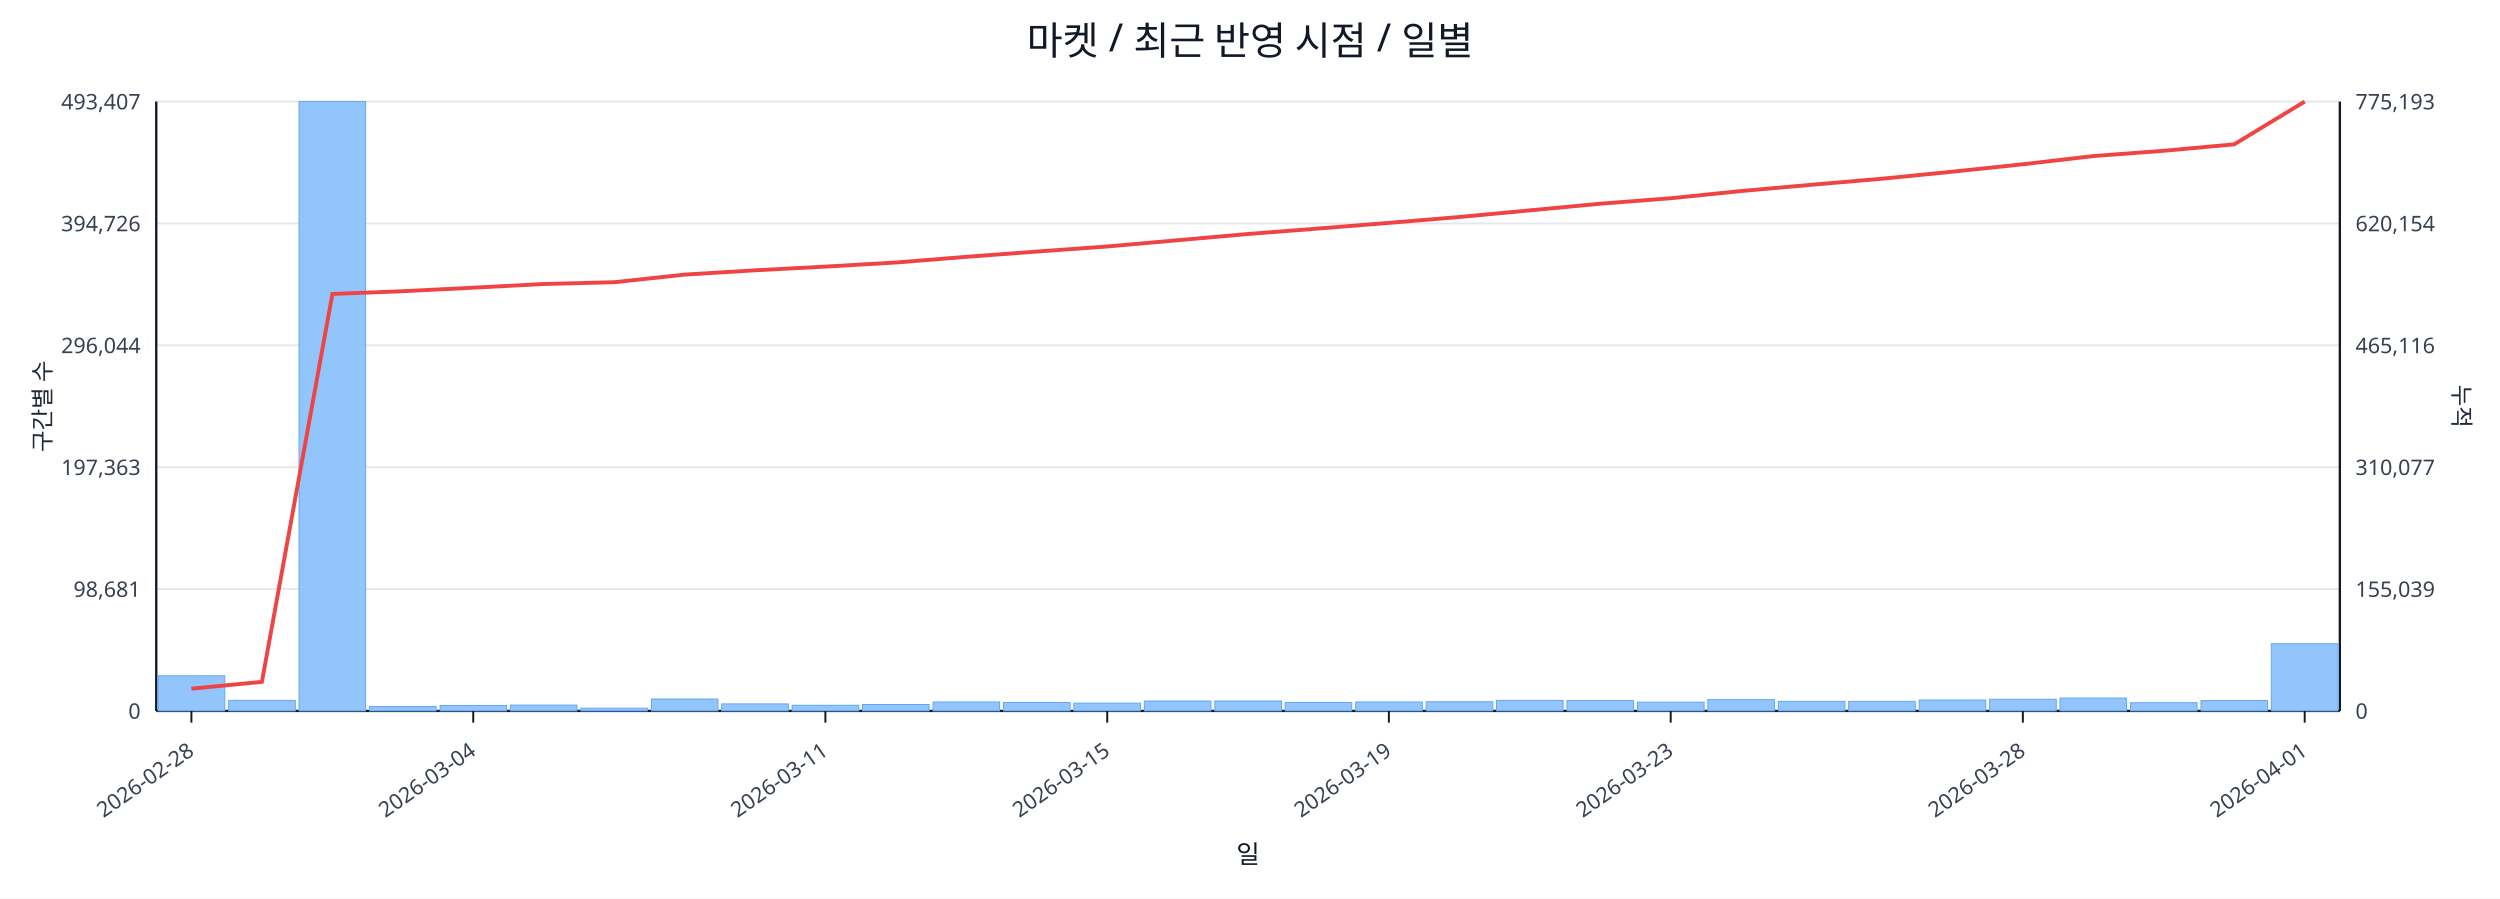
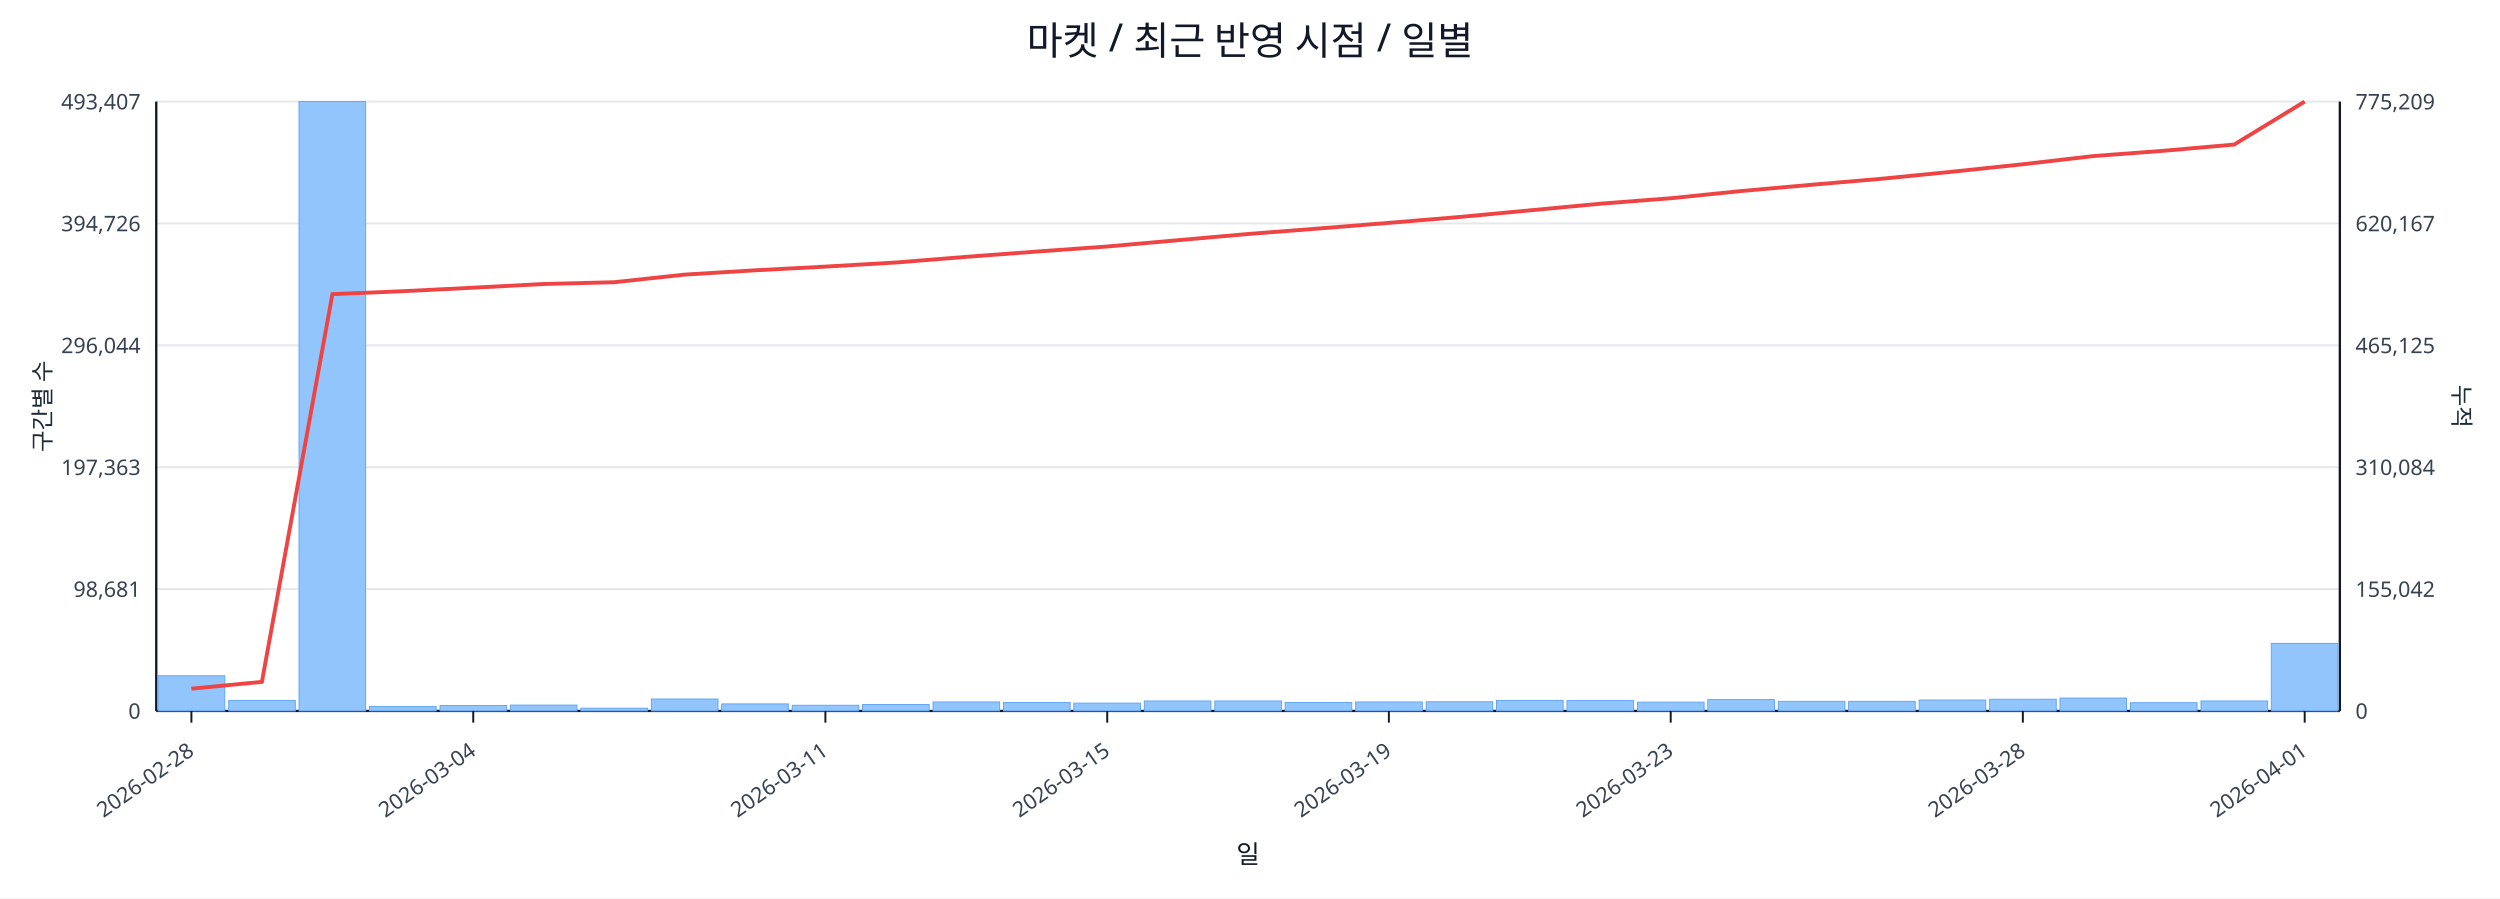
<svg xmlns="http://www.w3.org/2000/svg" width="1280" height="460" viewBox="0 0 1280 460">
  <rect x="0" y="0" width="100%" height="100%" fill="#ffffff" />
  <text x="640.0" y="28" font-size="20" text-anchor="middle" font-family="sans-serif" fill="#111827">마켓 / 최근 반영 시점 / 일별</text>
  <line x1="80.0" y1="52.0" x2="1198.0" y2="52.0" stroke="#e5e7eb" stroke-width="1" />
  <text x="72.0" y="56.0" font-size="11" text-anchor="end" font-family="sans-serif" fill="#374151">493,407</text>
-   <text x="1206.0" y="56.0" font-size="11" text-anchor="start" font-family="sans-serif" fill="#374151">775,193</text>
+   <text x="1206.0" y="56.0" font-size="11" text-anchor="start" font-family="sans-serif" fill="#374151">775,209</text>
  <line x1="80.0" y1="114.4" x2="1198.0" y2="114.4" stroke="#e5e7eb" stroke-width="1" />
  <text x="72.0" y="118.4" font-size="11" text-anchor="end" font-family="sans-serif" fill="#374151">394,726</text>
-   <text x="1206.0" y="118.4" font-size="11" text-anchor="start" font-family="sans-serif" fill="#374151">620,154</text>
+   <text x="1206.0" y="118.4" font-size="11" text-anchor="start" font-family="sans-serif" fill="#374151">620,167</text>
  <line x1="80.0" y1="176.8" x2="1198.0" y2="176.8" stroke="#e5e7eb" stroke-width="1" />
  <text x="72.0" y="180.8" font-size="11" text-anchor="end" font-family="sans-serif" fill="#374151">296,044</text>
-   <text x="1206.0" y="180.8" font-size="11" text-anchor="start" font-family="sans-serif" fill="#374151">465,116</text>
+   <text x="1206.0" y="180.8" font-size="11" text-anchor="start" font-family="sans-serif" fill="#374151">465,125</text>
  <line x1="80.0" y1="239.2" x2="1198.0" y2="239.2" stroke="#e5e7eb" stroke-width="1" />
  <text x="72.0" y="243.2" font-size="11" text-anchor="end" font-family="sans-serif" fill="#374151">197,363</text>
-   <text x="1206.0" y="243.2" font-size="11" text-anchor="start" font-family="sans-serif" fill="#374151">310,077</text>
+   <text x="1206.0" y="243.2" font-size="11" text-anchor="start" font-family="sans-serif" fill="#374151">310,084</text>
  <line x1="80.0" y1="301.6" x2="1198.0" y2="301.6" stroke="#e5e7eb" stroke-width="1" />
  <text x="72.0" y="305.6" font-size="11" text-anchor="end" font-family="sans-serif" fill="#374151">98,681</text>
-   <text x="1206.0" y="305.6" font-size="11" text-anchor="start" font-family="sans-serif" fill="#374151">155,039</text>
+   <text x="1206.0" y="305.6" font-size="11" text-anchor="start" font-family="sans-serif" fill="#374151">155,042</text>
  <line x1="80.0" y1="364.0" x2="1198.0" y2="364.0" stroke="#e5e7eb" stroke-width="1" />
  <text x="72.0" y="368.0" font-size="11" text-anchor="end" font-family="sans-serif" fill="#374151">0</text>
  <text x="1206.0" y="368.0" font-size="11" text-anchor="start" font-family="sans-serif" fill="#374151">0</text>
  <line x1="80.0" y1="364.0" x2="1198.0" y2="364.0" stroke="#111827" stroke-width="1.2" />
  <line x1="80.0" y1="52.0" x2="80.0" y2="364.0" stroke="#111827" stroke-width="1.2" />
  <line x1="1198.0" y1="52.0" x2="1198.0" y2="364.0" stroke="#111827" stroke-width="1.2" />
  <rect x="81.0" y="346.0" width="34.1" height="18.0" fill="#93c5fd" stroke="#60a5fa" stroke-width="0.5" />
  <rect x="117.1" y="358.6" width="34.1" height="5.4" fill="#93c5fd" stroke="#60a5fa" stroke-width="0.5" />
  <rect x="153.1" y="52.0" width="34.1" height="312.0" fill="#93c5fd" stroke="#60a5fa" stroke-width="0.5" />
  <rect x="189.2" y="361.7" width="34.1" height="2.3" fill="#93c5fd" stroke="#60a5fa" stroke-width="0.5" />
  <rect x="225.3" y="361.2" width="34.1" height="2.8" fill="#93c5fd" stroke="#60a5fa" stroke-width="0.5" />
  <rect x="261.3" y="361.0" width="34.1" height="3.0" fill="#93c5fd" stroke="#60a5fa" stroke-width="0.5" />
  <rect x="297.4" y="362.6" width="34.1" height="1.4" fill="#93c5fd" stroke="#60a5fa" stroke-width="0.5" />
  <rect x="333.5" y="357.9" width="34.1" height="6.1" fill="#93c5fd" stroke="#60a5fa" stroke-width="0.5" />
  <rect x="369.5" y="360.4" width="34.1" height="3.6" fill="#93c5fd" stroke="#60a5fa" stroke-width="0.5" />
  <rect x="405.6" y="361.1" width="34.1" height="2.9" fill="#93c5fd" stroke="#60a5fa" stroke-width="0.5" />
  <rect x="441.6" y="360.7" width="34.1" height="3.3" fill="#93c5fd" stroke="#60a5fa" stroke-width="0.5" />
  <rect x="477.7" y="359.4" width="34.1" height="4.6" fill="#93c5fd" stroke="#60a5fa" stroke-width="0.5" />
  <rect x="513.8" y="359.7" width="34.1" height="4.3" fill="#93c5fd" stroke="#60a5fa" stroke-width="0.5" />
  <rect x="549.8" y="360.0" width="34.1" height="4.0" fill="#93c5fd" stroke="#60a5fa" stroke-width="0.5" />
  <rect x="585.9" y="358.9" width="34.1" height="5.1" fill="#93c5fd" stroke="#60a5fa" stroke-width="0.5" />
  <rect x="622.0" y="358.9" width="34.1" height="5.1" fill="#93c5fd" stroke="#60a5fa" stroke-width="0.5" />
  <rect x="658.0" y="359.7" width="34.1" height="4.3" fill="#93c5fd" stroke="#60a5fa" stroke-width="0.5" />
  <rect x="694.1" y="359.4" width="34.1" height="4.6" fill="#93c5fd" stroke="#60a5fa" stroke-width="0.5" />
  <rect x="730.2" y="359.3" width="34.1" height="4.7" fill="#93c5fd" stroke="#60a5fa" stroke-width="0.5" />
  <rect x="766.2" y="358.6" width="34.1" height="5.4" fill="#93c5fd" stroke="#60a5fa" stroke-width="0.5" />
  <rect x="802.3" y="358.7" width="34.1" height="5.3" fill="#93c5fd" stroke="#60a5fa" stroke-width="0.5" />
  <rect x="838.4" y="359.5" width="34.1" height="4.5" fill="#93c5fd" stroke="#60a5fa" stroke-width="0.5" />
  <rect x="874.4" y="358.2" width="34.1" height="5.8" fill="#93c5fd" stroke="#60a5fa" stroke-width="0.5" />
  <rect x="910.5" y="359.1" width="34.1" height="4.9" fill="#93c5fd" stroke="#60a5fa" stroke-width="0.5" />
  <rect x="946.5" y="359.1" width="34.1" height="4.9" fill="#93c5fd" stroke="#60a5fa" stroke-width="0.5" />
  <rect x="982.6" y="358.4" width="34.1" height="5.6" fill="#93c5fd" stroke="#60a5fa" stroke-width="0.5" />
  <rect x="1018.7" y="358.0" width="34.1" height="6.0" fill="#93c5fd" stroke="#60a5fa" stroke-width="0.5" />
  <rect x="1054.7" y="357.4" width="34.1" height="6.6" fill="#93c5fd" stroke="#60a5fa" stroke-width="0.5" />
  <rect x="1090.8" y="359.8" width="34.1" height="4.2" fill="#93c5fd" stroke="#60a5fa" stroke-width="0.5" />
-   <rect x="1126.9" y="358.7" width="34.1" height="5.3" fill="#93c5fd" stroke="#60a5fa" stroke-width="0.5" />
-   <rect x="1162.9" y="329.6" width="34.1" height="34.4" fill="#93c5fd" stroke="#60a5fa" stroke-width="0.5" />
-   <polyline fill="none" stroke="#ef4444" stroke-width="2" points="98.0,352.6 134.1,349.1 170.2,150.5 206.2,149.1 242.3,147.3 278.4,145.4 314.4,144.5 350.5,140.6 386.5,138.4 422.6,136.5 458.7,134.4 494.7,131.5 530.8,128.8 566.9,126.2 602.9,123.0 639.0,119.8 675.1,117.0 711.1,114.1 747.2,111.1 783.3,107.7 819.3,104.3 855.4,101.5 891.5,97.8 927.5,94.6 963.6,91.5 999.6,87.9 1035.7,84.1 1071.8,79.9 1107.8,77.2 1143.9,73.9 1180.0,52.0" />
+   <rect x="1126.9" y="358.9" width="34.1" height="5.1" fill="#93c5fd" stroke="#60a5fa" stroke-width="0.5" />
+   <rect x="1162.9" y="329.4" width="34.1" height="34.6" fill="#93c5fd" stroke="#60a5fa" stroke-width="0.5" />
+   <polyline fill="none" stroke="#ef4444" stroke-width="2" points="98.0,352.6 134.1,349.1 170.2,150.6 206.2,149.1 242.3,147.3 278.4,145.4 314.4,144.5 350.5,140.6 386.5,138.4 422.6,136.5 458.7,134.4 494.7,131.5 530.8,128.8 566.9,126.2 602.9,123.0 639.0,119.8 675.1,117.0 711.1,114.1 747.2,111.1 783.3,107.7 819.3,104.3 855.4,101.5 891.5,97.8 927.5,94.6 963.6,91.5 999.6,87.9 1035.7,84.1 1071.8,79.9 1107.8,77.2 1143.9,74.0 1180.0,52.0" />
  <line x1="98.0" y1="364.0" x2="98.0" y2="370.0" stroke="#111827" stroke-width="1" />
  <text x="100.0" y="386.0" font-size="11" text-anchor="end" transform="rotate(-35 100.0 386.0)" font-family="sans-serif" fill="#374151">2026-02-28</text>
  <line x1="242.3" y1="364.0" x2="242.3" y2="370.0" stroke="#111827" stroke-width="1" />
  <text x="244.3" y="386.0" font-size="11" text-anchor="end" transform="rotate(-35 244.3 386.0)" font-family="sans-serif" fill="#374151">2026-03-04</text>
  <line x1="422.6" y1="364.0" x2="422.6" y2="370.0" stroke="#111827" stroke-width="1" />
  <text x="424.6" y="386.0" font-size="11" text-anchor="end" transform="rotate(-35 424.6 386.0)" font-family="sans-serif" fill="#374151">2026-03-11</text>
  <line x1="566.9" y1="364.0" x2="566.9" y2="370.0" stroke="#111827" stroke-width="1" />
  <text x="568.9" y="386.0" font-size="11" text-anchor="end" transform="rotate(-35 568.9 386.0)" font-family="sans-serif" fill="#374151">2026-03-15</text>
  <line x1="711.1" y1="364.0" x2="711.1" y2="370.0" stroke="#111827" stroke-width="1" />
  <text x="713.1" y="386.0" font-size="11" text-anchor="end" transform="rotate(-35 713.1 386.0)" font-family="sans-serif" fill="#374151">2026-03-19</text>
  <line x1="855.4" y1="364.0" x2="855.4" y2="370.0" stroke="#111827" stroke-width="1" />
  <text x="857.4" y="386.0" font-size="11" text-anchor="end" transform="rotate(-35 857.4 386.0)" font-family="sans-serif" fill="#374151">2026-03-23</text>
  <line x1="1035.7" y1="364.0" x2="1035.7" y2="370.0" stroke="#111827" stroke-width="1" />
  <text x="1037.7" y="386.0" font-size="11" text-anchor="end" transform="rotate(-35 1037.7 386.0)" font-family="sans-serif" fill="#374151">2026-03-28</text>
  <line x1="1180.0" y1="364.0" x2="1180.0" y2="370.0" stroke="#111827" stroke-width="1" />
  <text x="1182.0" y="386.0" font-size="11" text-anchor="end" transform="rotate(-35 1182.0 386.0)" font-family="sans-serif" fill="#374151">2026-04-01</text>
  <text x="26" y="208.0" font-size="12" transform="rotate(-90 26 208.0)" text-anchor="middle" font-family="sans-serif" fill="#1f2937">구간별 수</text>
  <text x="1256.0" y="208.0" font-size="12" transform="rotate(90 1256.0 208.0)" text-anchor="middle" font-family="sans-serif" fill="#1f2937">누적</text>
  <text x="639.0" y="442.0" font-size="13" text-anchor="middle" font-family="sans-serif" fill="#111827">일</text>
</svg>
